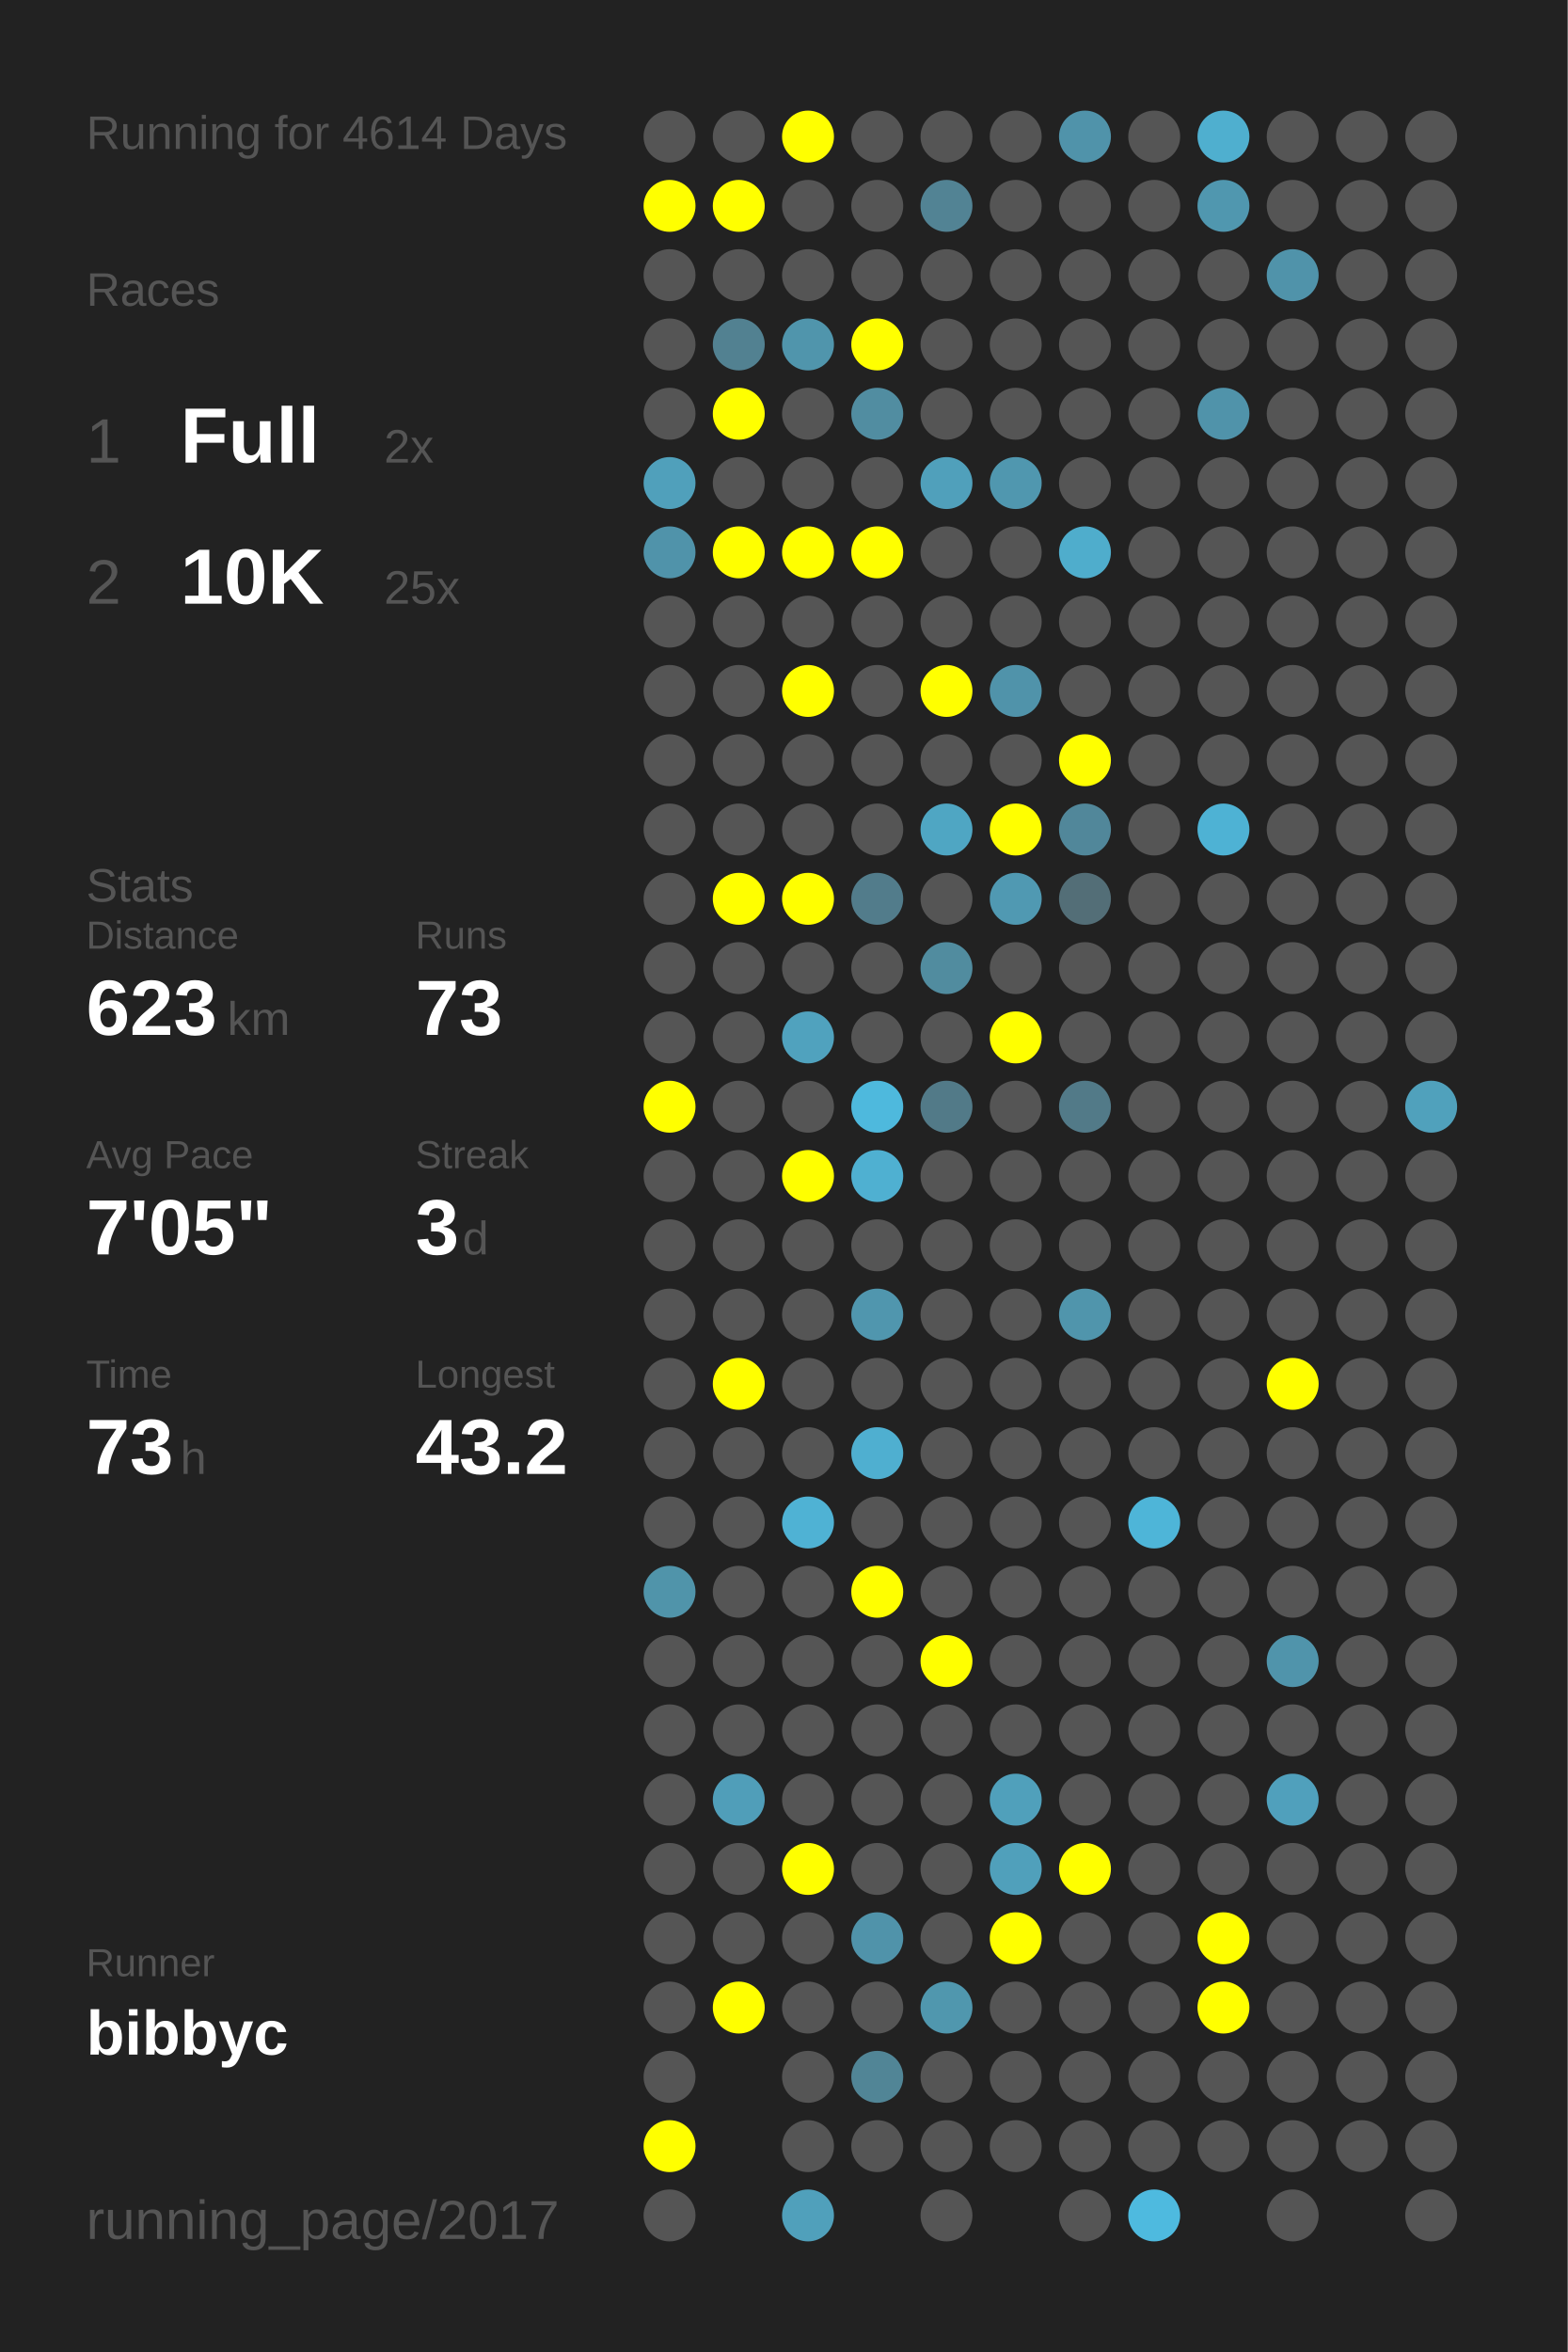
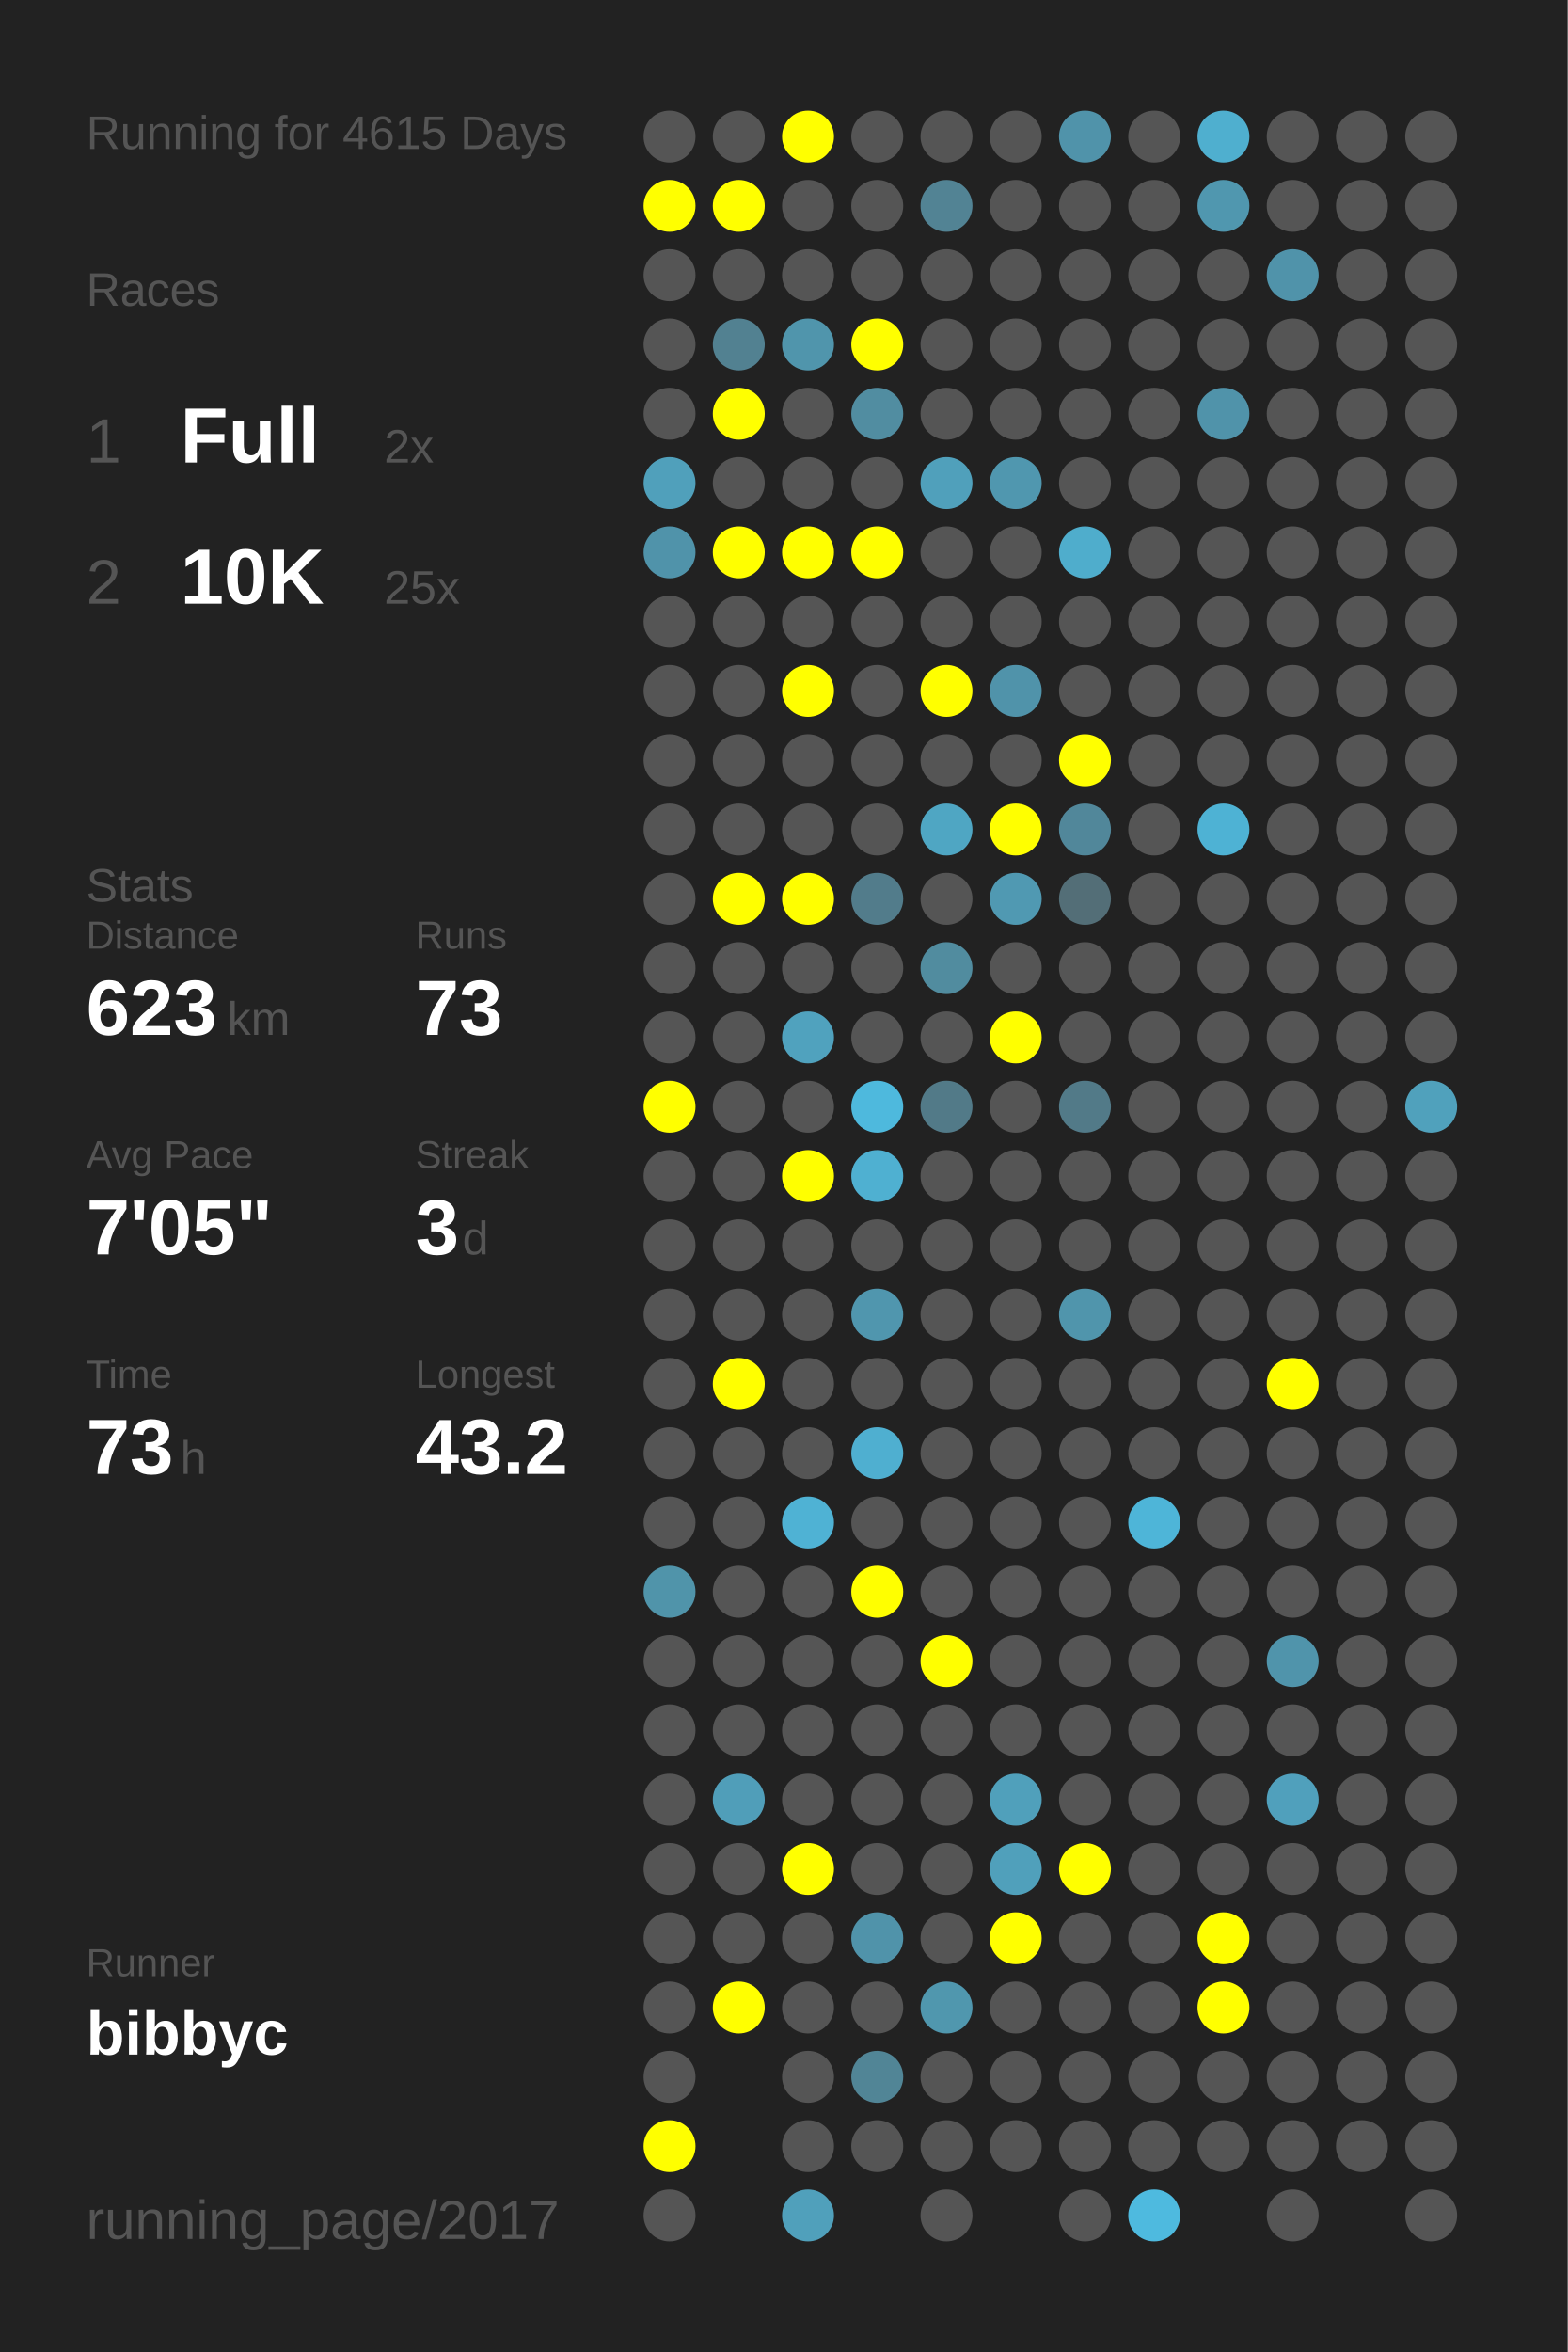
<svg xmlns="http://www.w3.org/2000/svg" baseProfile="full" height="300mm" version="1.1" viewBox="0,0,200,300" width="200mm">
  <defs />
  <rect fill="#222222" height="300" width="200" x="0" y="0" />
-   <text fill="#555555" style="font-size:6px; font-family:Arial;" x="11" y="19">Running for 4614 Days</text>
+   <text fill="#555555" style="font-size:6px; font-family:Arial;" x="11" y="19">Running for 4615 Days</text>
  <text fill="#555555" style="font-size:6px; font-family:Arial;" x="11" y="39">Races</text>
  <text fill="#555555" style="font-size:8px; font-family:Arial;" x="11" y="59">1</text>
  <text fill="#FFFFFF" style="font-size:10px; font-family:Arial; font-weight:bold;" x="23" y="59">Full</text>
  <text fill="#555555" style="font-size:6px; font-family:Arial;" x="49" y="59">2x</text>
  <text fill="#555555" style="font-size:8px; font-family:Arial;" x="11" y="77">2</text>
  <text fill="#FFFFFF" style="font-size:10px; font-family:Arial; font-weight:bold;" x="23" y="77">10K</text>
  <text fill="#555555" style="font-size:6px; font-family:Arial;" x="49" y="77">25x</text>
  <text fill="#555555" style="font-size:6px; font-family:Arial;" x="11" y="115">Stats</text>
  <text fill="#555555" style="font-size:5px; font-family:Arial;" x="11" y="121">Distance</text>
  <text fill="#FFFFFF" style="font-size:10px; font-family:Arial; font-weight:bold;" x="11" y="132">623</text>
  <text fill="#555555" style="font-size:6px; font-family:Arial;" x="29" y="132">km</text>
  <text fill="#555555" style="font-size:5px; font-family:Arial;" x="53" y="121">Runs</text>
  <text fill="#FFFFFF" style="font-size:10px; font-family:Arial; font-weight:bold;" x="53" y="132">73</text>
  <text fill="#555555" style="font-size:5px; font-family:Arial;" x="11" y="149">Avg Pace</text>
  <text fill="#FFFFFF" style="font-size:10px; font-family:Arial; font-weight:bold;" x="11" y="160">7'05"</text>
  <text fill="#555555" style="font-size:5px; font-family:Arial;" x="53" y="149">Streak</text>
  <text fill="#FFFFFF" style="font-size:10px; font-family:Arial; font-weight:bold;" x="53" y="160">3</text>
  <text fill="#555555" style="font-size:6px; font-family:Arial;" x="59" y="160">d</text>
  <text fill="#555555" style="font-size:5px; font-family:Arial;" x="11" y="177">Time</text>
  <text fill="#FFFFFF" style="font-size:10px; font-family:Arial; font-weight:bold;" x="11" y="188">73</text>
  <text fill="#555555" style="font-size:6px; font-family:Arial;" x="23" y="188">h</text>
  <text fill="#555555" style="font-size:5px; font-family:Arial;" x="53" y="177">Longest</text>
  <text fill="#FFFFFF" style="font-size:10px; font-family:Arial; font-weight:bold;" x="53" y="188">43.2</text>
  <text fill="#555555" style="font-size:5px; font-family:Arial;" x="11" y="252.065">Runner</text>
  <text fill="#FFFFFF" style="font-size:8px; font-family:Arial; font-weight:bold;" x="11" y="262.065">bibbyc</text>
  <text fill="#555555" style="font-size:7px; font-family:Arial;" x="11" y="285.581">running_page/2017</text>
  <circle cx="85.417" cy="17.419" fill="#555555" r="3.312" />
  <circle cx="85.417" cy="26.258" fill="#FFFF00" r="3.312" />
  <circle cx="85.417" cy="35.097" fill="#555555" r="3.312" />
  <circle cx="85.417" cy="43.935" fill="#555555" r="3.312" />
  <circle cx="85.417" cy="52.774" fill="#555555" r="3.312" />
  <circle cx="85.417" cy="61.613" fill="#50a0bb" r="3.312" />
  <circle cx="85.417" cy="70.452" fill="#5093aa" r="3.312" />
  <circle cx="85.417" cy="79.29" fill="#555555" r="3.312" />
  <circle cx="85.417" cy="88.129" fill="#555555" r="3.312" />
  <circle cx="85.417" cy="96.968" fill="#555555" r="3.312" />
  <circle cx="85.417" cy="105.806" fill="#555555" r="3.312" />
  <circle cx="85.417" cy="114.645" fill="#555555" r="3.312" />
  <circle cx="85.417" cy="123.484" fill="#555555" r="3.312" />
  <circle cx="85.417" cy="132.323" fill="#555555" r="3.312" />
  <circle cx="85.417" cy="141.161" fill="#FFFF00" r="3.312" />
  <circle cx="85.417" cy="150" fill="#555555" r="3.312" />
  <circle cx="85.417" cy="158.839" fill="#555555" r="3.312" />
  <circle cx="85.417" cy="167.677" fill="#555555" r="3.312" />
  <circle cx="85.417" cy="176.516" fill="#555555" r="3.312" />
  <circle cx="85.417" cy="185.355" fill="#555555" r="3.312" />
  <circle cx="85.417" cy="194.194" fill="#555555" r="3.312" />
  <circle cx="85.417" cy="203.032" fill="#5094aa" r="3.312" />
  <circle cx="85.417" cy="211.871" fill="#555555" r="3.312" />
  <circle cx="85.417" cy="220.71" fill="#555555" r="3.312" />
  <circle cx="85.417" cy="229.548" fill="#555555" r="3.312" />
  <circle cx="85.417" cy="238.387" fill="#555555" r="3.312" />
  <circle cx="85.417" cy="247.226" fill="#555555" r="3.312" />
  <circle cx="85.417" cy="256.065" fill="#555555" r="3.312" />
  <circle cx="85.417" cy="264.903" fill="#555555" r="3.312" />
  <circle cx="85.417" cy="273.742" fill="#FFFF00" r="3.312" />
  <circle cx="85.417" cy="282.581" fill="#555555" r="3.312" />
  <circle cx="94.25" cy="17.419" fill="#555555" r="3.312" />
  <circle cx="94.25" cy="26.258" fill="#FFFF00" r="3.312" />
  <circle cx="94.25" cy="35.097" fill="#555555" r="3.312" />
  <circle cx="94.25" cy="43.935" fill="#528191" r="3.312" />
  <circle cx="94.25" cy="52.774" fill="#FFFF00" r="3.312" />
  <circle cx="94.25" cy="61.613" fill="#555555" r="3.312" />
  <circle cx="94.25" cy="70.452" fill="#FFFF00" r="3.312" />
  <circle cx="94.25" cy="79.29" fill="#555555" r="3.312" />
  <circle cx="94.25" cy="88.129" fill="#555555" r="3.312" />
  <circle cx="94.25" cy="96.968" fill="#555555" r="3.312" />
  <circle cx="94.25" cy="105.806" fill="#555555" r="3.312" />
  <circle cx="94.25" cy="114.645" fill="#FFFF00" r="3.312" />
  <circle cx="94.25" cy="123.484" fill="#555555" r="3.312" />
  <circle cx="94.25" cy="132.323" fill="#555555" r="3.312" />
  <circle cx="94.25" cy="141.161" fill="#555555" r="3.312" />
  <circle cx="94.25" cy="150" fill="#555555" r="3.312" />
  <circle cx="94.25" cy="158.839" fill="#555555" r="3.312" />
  <circle cx="94.25" cy="167.677" fill="#555555" r="3.312" />
  <circle cx="94.25" cy="176.516" fill="#FFFF00" r="3.312" />
  <circle cx="94.25" cy="185.355" fill="#555555" r="3.312" />
  <circle cx="94.25" cy="194.194" fill="#555555" r="3.312" />
  <circle cx="94.25" cy="203.032" fill="#555555" r="3.312" />
  <circle cx="94.25" cy="211.871" fill="#555555" r="3.312" />
  <circle cx="94.25" cy="220.71" fill="#555555" r="3.312" />
  <circle cx="94.25" cy="229.548" fill="#509eb9" r="3.312" />
  <circle cx="94.25" cy="238.387" fill="#555555" r="3.312" />
  <circle cx="94.25" cy="247.226" fill="#555555" r="3.312" />
  <circle cx="94.25" cy="256.065" fill="#FFFF00" r="3.312" />
  <circle cx="103.083" cy="17.419" fill="#FFFF00" r="3.312" />
  <circle cx="103.083" cy="26.258" fill="#555555" r="3.312" />
  <circle cx="103.083" cy="35.097" fill="#555555" r="3.312" />
  <circle cx="103.083" cy="43.935" fill="#5095ac" r="3.312" />
  <circle cx="103.083" cy="52.774" fill="#555555" r="3.312" />
  <circle cx="103.083" cy="61.613" fill="#555555" r="3.312" />
  <circle cx="103.083" cy="70.452" fill="#FFFF00" r="3.312" />
  <circle cx="103.083" cy="79.29" fill="#555555" r="3.312" />
  <circle cx="103.083" cy="88.129" fill="#FFFF00" r="3.312" />
  <circle cx="103.083" cy="96.968" fill="#555555" r="3.312" />
  <circle cx="103.083" cy="105.806" fill="#555555" r="3.312" />
  <circle cx="103.083" cy="114.645" fill="#FFFF00" r="3.312" />
  <circle cx="103.083" cy="123.484" fill="#555555" r="3.312" />
  <circle cx="103.083" cy="132.323" fill="#50a2be" r="3.312" />
  <circle cx="103.083" cy="141.161" fill="#555555" r="3.312" />
  <circle cx="103.083" cy="150" fill="#FFFF00" r="3.312" />
  <circle cx="103.083" cy="158.839" fill="#555555" r="3.312" />
  <circle cx="103.083" cy="167.677" fill="#555555" r="3.312" />
  <circle cx="103.083" cy="176.516" fill="#555555" r="3.312" />
  <circle cx="103.083" cy="185.355" fill="#555555" r="3.312" />
  <circle cx="103.083" cy="194.194" fill="#4fb2d4" r="3.312" />
  <circle cx="103.083" cy="203.032" fill="#555555" r="3.312" />
  <circle cx="103.083" cy="211.871" fill="#555555" r="3.312" />
  <circle cx="103.083" cy="220.71" fill="#555555" r="3.312" />
  <circle cx="103.083" cy="229.548" fill="#555555" r="3.312" />
  <circle cx="103.083" cy="238.387" fill="#FFFF00" r="3.312" />
  <circle cx="103.083" cy="247.226" fill="#555555" r="3.312" />
  <circle cx="103.083" cy="256.065" fill="#555555" r="3.312" />
  <circle cx="103.083" cy="264.903" fill="#555555" r="3.312" />
  <circle cx="103.083" cy="273.742" fill="#555555" r="3.312" />
  <circle cx="103.083" cy="282.581" fill="#50a0bb" r="3.312" />
  <circle cx="111.917" cy="17.419" fill="#555555" r="3.312" />
  <circle cx="111.917" cy="26.258" fill="#555555" r="3.312" />
  <circle cx="111.917" cy="35.097" fill="#555555" r="3.312" />
  <circle cx="111.917" cy="43.935" fill="#FFFF00" r="3.312" />
  <circle cx="111.917" cy="52.774" fill="#518da1" r="3.312" />
  <circle cx="111.917" cy="61.613" fill="#555555" r="3.312" />
  <circle cx="111.917" cy="70.452" fill="#FFFF00" r="3.312" />
  <circle cx="111.917" cy="79.29" fill="#555555" r="3.312" />
  <circle cx="111.917" cy="88.129" fill="#555555" r="3.312" />
  <circle cx="111.917" cy="96.968" fill="#555555" r="3.312" />
  <circle cx="111.917" cy="105.806" fill="#555555" r="3.312" />
  <circle cx="111.917" cy="114.645" fill="#527c8b" r="3.312" />
  <circle cx="111.917" cy="123.484" fill="#555555" r="3.312" />
  <circle cx="111.917" cy="132.323" fill="#555555" r="3.312" />
  <circle cx="111.917" cy="141.161" fill="#4eb9dd" r="3.312" />
  <circle cx="111.917" cy="150" fill="#4fb0d1" r="3.312" />
  <circle cx="111.917" cy="158.839" fill="#555555" r="3.312" />
  <circle cx="111.917" cy="167.677" fill="#5096ae" r="3.312" />
  <circle cx="111.917" cy="176.516" fill="#555555" r="3.312" />
  <circle cx="111.917" cy="185.355" fill="#4fafd0" r="3.312" />
  <circle cx="111.917" cy="194.194" fill="#555555" r="3.312" />
  <circle cx="111.917" cy="203.032" fill="#FFFF00" r="3.312" />
  <circle cx="111.917" cy="211.871" fill="#555555" r="3.312" />
  <circle cx="111.917" cy="220.71" fill="#555555" r="3.312" />
  <circle cx="111.917" cy="229.548" fill="#555555" r="3.312" />
  <circle cx="111.917" cy="238.387" fill="#555555" r="3.312" />
  <circle cx="111.917" cy="247.226" fill="#5093aa" r="3.312" />
  <circle cx="111.917" cy="256.065" fill="#555555" r="3.312" />
  <circle cx="111.917" cy="264.903" fill="#518596" r="3.312" />
  <circle cx="111.917" cy="273.742" fill="#555555" r="3.312" />
  <circle cx="120.75" cy="17.419" fill="#555555" r="3.312" />
  <circle cx="120.75" cy="26.258" fill="#528394" r="3.312" />
  <circle cx="120.75" cy="35.097" fill="#555555" r="3.312" />
  <circle cx="120.75" cy="43.935" fill="#555555" r="3.312" />
  <circle cx="120.75" cy="52.774" fill="#555555" r="3.312" />
  <circle cx="120.75" cy="61.613" fill="#50a0bb" r="3.312" />
  <circle cx="120.75" cy="70.452" fill="#555555" r="3.312" />
  <circle cx="120.75" cy="79.29" fill="#555555" r="3.312" />
  <circle cx="120.75" cy="88.129" fill="#FFFF00" r="3.312" />
  <circle cx="120.75" cy="96.968" fill="#555555" r="3.312" />
  <circle cx="120.75" cy="105.806" fill="#4fa6c3" r="3.312" />
  <circle cx="120.75" cy="114.645" fill="#555555" r="3.312" />
  <circle cx="120.75" cy="123.484" fill="#518c9f" r="3.312" />
  <circle cx="120.75" cy="132.323" fill="#555555" r="3.312" />
  <circle cx="120.75" cy="141.161" fill="#527a88" r="3.312" />
  <circle cx="120.75" cy="150" fill="#555555" r="3.312" />
  <circle cx="120.75" cy="158.839" fill="#555555" r="3.312" />
  <circle cx="120.75" cy="167.677" fill="#555555" r="3.312" />
  <circle cx="120.75" cy="176.516" fill="#555555" r="3.312" />
  <circle cx="120.75" cy="185.355" fill="#555555" r="3.312" />
  <circle cx="120.75" cy="194.194" fill="#555555" r="3.312" />
  <circle cx="120.75" cy="203.032" fill="#555555" r="3.312" />
  <circle cx="120.75" cy="211.871" fill="#FFFF00" r="3.312" />
  <circle cx="120.75" cy="220.71" fill="#555555" r="3.312" />
  <circle cx="120.75" cy="229.548" fill="#555555" r="3.312" />
  <circle cx="120.75" cy="238.387" fill="#555555" r="3.312" />
  <circle cx="120.75" cy="247.226" fill="#555555" r="3.312" />
  <circle cx="120.75" cy="256.065" fill="#5097ae" r="3.312" />
  <circle cx="120.75" cy="264.903" fill="#555555" r="3.312" />
  <circle cx="120.75" cy="273.742" fill="#555555" r="3.312" />
  <circle cx="120.75" cy="282.581" fill="#555555" r="3.312" />
  <circle cx="129.583" cy="17.419" fill="#555555" r="3.312" />
  <circle cx="129.583" cy="26.258" fill="#555555" r="3.312" />
  <circle cx="129.583" cy="35.097" fill="#555555" r="3.312" />
  <circle cx="129.583" cy="43.935" fill="#555555" r="3.312" />
  <circle cx="129.583" cy="52.774" fill="#555555" r="3.312" />
  <circle cx="129.583" cy="61.613" fill="#5097af" r="3.312" />
  <circle cx="129.583" cy="70.452" fill="#555555" r="3.312" />
  <circle cx="129.583" cy="79.29" fill="#555555" r="3.312" />
  <circle cx="129.583" cy="88.129" fill="#5093aa" r="3.312" />
  <circle cx="129.583" cy="96.968" fill="#555555" r="3.312" />
  <circle cx="129.583" cy="105.806" fill="#FFFF00" r="3.312" />
  <circle cx="129.583" cy="114.645" fill="#5099b2" r="3.312" />
  <circle cx="129.583" cy="123.484" fill="#555555" r="3.312" />
  <circle cx="129.583" cy="132.323" fill="#FFFF00" r="3.312" />
  <circle cx="129.583" cy="141.161" fill="#555555" r="3.312" />
  <circle cx="129.583" cy="150" fill="#555555" r="3.312" />
  <circle cx="129.583" cy="158.839" fill="#555555" r="3.312" />
  <circle cx="129.583" cy="167.677" fill="#555555" r="3.312" />
  <circle cx="129.583" cy="176.516" fill="#555555" r="3.312" />
  <circle cx="129.583" cy="185.355" fill="#555555" r="3.312" />
  <circle cx="129.583" cy="194.194" fill="#555555" r="3.312" />
  <circle cx="129.583" cy="203.032" fill="#555555" r="3.312" />
  <circle cx="129.583" cy="211.871" fill="#555555" r="3.312" />
  <circle cx="129.583" cy="220.71" fill="#555555" r="3.312" />
  <circle cx="129.583" cy="229.548" fill="#50a0bb" r="3.312" />
  <circle cx="129.583" cy="238.387" fill="#50a0bb" r="3.312" />
  <circle cx="129.583" cy="247.226" fill="#FFFF00" r="3.312" />
  <circle cx="129.583" cy="256.065" fill="#555555" r="3.312" />
  <circle cx="129.583" cy="264.903" fill="#555555" r="3.312" />
  <circle cx="129.583" cy="273.742" fill="#555555" r="3.312" />
  <circle cx="138.417" cy="17.419" fill="#5093aa" r="3.312" />
  <circle cx="138.417" cy="26.258" fill="#555555" r="3.312" />
  <circle cx="138.417" cy="35.097" fill="#555555" r="3.312" />
  <circle cx="138.417" cy="43.935" fill="#555555" r="3.312" />
  <circle cx="138.417" cy="52.774" fill="#555555" r="3.312" />
  <circle cx="138.417" cy="61.613" fill="#555555" r="3.312" />
  <circle cx="138.417" cy="70.452" fill="#4fadcc" r="3.312" />
  <circle cx="138.417" cy="79.29" fill="#555555" r="3.312" />
  <circle cx="138.417" cy="88.129" fill="#555555" r="3.312" />
  <circle cx="138.417" cy="96.968" fill="#FFFF00" r="3.312" />
  <circle cx="138.417" cy="105.806" fill="#51879a" r="3.312" />
  <circle cx="138.417" cy="114.645" fill="#536e77" r="3.312" />
  <circle cx="138.417" cy="123.484" fill="#555555" r="3.312" />
  <circle cx="138.417" cy="132.323" fill="#555555" r="3.312" />
  <circle cx="138.417" cy="141.161" fill="#527a88" r="3.312" />
  <circle cx="138.417" cy="150" fill="#555555" r="3.312" />
  <circle cx="138.417" cy="158.839" fill="#555555" r="3.312" />
  <circle cx="138.417" cy="167.677" fill="#5095ac" r="3.312" />
  <circle cx="138.417" cy="176.516" fill="#555555" r="3.312" />
  <circle cx="138.417" cy="185.355" fill="#555555" r="3.312" />
  <circle cx="138.417" cy="194.194" fill="#555555" r="3.312" />
  <circle cx="138.417" cy="203.032" fill="#555555" r="3.312" />
  <circle cx="138.417" cy="211.871" fill="#555555" r="3.312" />
  <circle cx="138.417" cy="220.71" fill="#555555" r="3.312" />
  <circle cx="138.417" cy="229.548" fill="#555555" r="3.312" />
  <circle cx="138.417" cy="238.387" fill="#FFFF00" r="3.312" />
  <circle cx="138.417" cy="247.226" fill="#555555" r="3.312" />
  <circle cx="138.417" cy="256.065" fill="#555555" r="3.312" />
  <circle cx="138.417" cy="264.903" fill="#555555" r="3.312" />
  <circle cx="138.417" cy="273.742" fill="#555555" r="3.312" />
  <circle cx="138.417" cy="282.581" fill="#555555" r="3.312" />
  <circle cx="147.25" cy="17.419" fill="#555555" r="3.312" />
  <circle cx="147.25" cy="26.258" fill="#555555" r="3.312" />
  <circle cx="147.25" cy="35.097" fill="#555555" r="3.312" />
  <circle cx="147.25" cy="43.935" fill="#555555" r="3.312" />
  <circle cx="147.25" cy="52.774" fill="#555555" r="3.312" />
  <circle cx="147.25" cy="61.613" fill="#555555" r="3.312" />
  <circle cx="147.25" cy="70.452" fill="#555555" r="3.312" />
  <circle cx="147.25" cy="79.29" fill="#555555" r="3.312" />
  <circle cx="147.25" cy="88.129" fill="#555555" r="3.312" />
  <circle cx="147.25" cy="96.968" fill="#555555" r="3.312" />
  <circle cx="147.25" cy="105.806" fill="#555555" r="3.312" />
  <circle cx="147.25" cy="114.645" fill="#555555" r="3.312" />
  <circle cx="147.25" cy="123.484" fill="#555555" r="3.312" />
  <circle cx="147.25" cy="132.323" fill="#555555" r="3.312" />
  <circle cx="147.25" cy="141.161" fill="#555555" r="3.312" />
  <circle cx="147.25" cy="150" fill="#555555" r="3.312" />
  <circle cx="147.25" cy="158.839" fill="#555555" r="3.312" />
  <circle cx="147.25" cy="167.677" fill="#555555" r="3.312" />
  <circle cx="147.25" cy="176.516" fill="#555555" r="3.312" />
  <circle cx="147.25" cy="185.355" fill="#555555" r="3.312" />
  <circle cx="147.25" cy="194.194" fill="#4eb5d8" r="3.312" />
  <circle cx="147.25" cy="203.032" fill="#555555" r="3.312" />
  <circle cx="147.25" cy="211.871" fill="#555555" r="3.312" />
  <circle cx="147.25" cy="220.71" fill="#555555" r="3.312" />
  <circle cx="147.25" cy="229.548" fill="#555555" r="3.312" />
  <circle cx="147.25" cy="238.387" fill="#555555" r="3.312" />
  <circle cx="147.25" cy="247.226" fill="#555555" r="3.312" />
  <circle cx="147.25" cy="256.065" fill="#555555" r="3.312" />
  <circle cx="147.25" cy="264.903" fill="#555555" r="3.312" />
  <circle cx="147.25" cy="273.742" fill="#555555" r="3.312" />
  <circle cx="147.25" cy="282.581" fill="#4ebadf" r="3.312" />
  <circle cx="156.083" cy="17.419" fill="#4fafcf" r="3.312" />
  <circle cx="156.083" cy="26.258" fill="#5097af" r="3.312" />
  <circle cx="156.083" cy="35.097" fill="#555555" r="3.312" />
  <circle cx="156.083" cy="43.935" fill="#555555" r="3.312" />
  <circle cx="156.083" cy="52.774" fill="#5093aa" r="3.312" />
  <circle cx="156.083" cy="61.613" fill="#555555" r="3.312" />
  <circle cx="156.083" cy="70.452" fill="#555555" r="3.312" />
  <circle cx="156.083" cy="79.29" fill="#555555" r="3.312" />
  <circle cx="156.083" cy="88.129" fill="#555555" r="3.312" />
  <circle cx="156.083" cy="96.968" fill="#555555" r="3.312" />
  <circle cx="156.083" cy="105.806" fill="#4eb2d4" r="3.312" />
  <circle cx="156.083" cy="114.645" fill="#555555" r="3.312" />
  <circle cx="156.083" cy="123.484" fill="#555555" r="3.312" />
  <circle cx="156.083" cy="132.323" fill="#555555" r="3.312" />
  <circle cx="156.083" cy="141.161" fill="#555555" r="3.312" />
  <circle cx="156.083" cy="150" fill="#555555" r="3.312" />
  <circle cx="156.083" cy="158.839" fill="#555555" r="3.312" />
  <circle cx="156.083" cy="167.677" fill="#555555" r="3.312" />
  <circle cx="156.083" cy="176.516" fill="#555555" r="3.312" />
  <circle cx="156.083" cy="185.355" fill="#555555" r="3.312" />
  <circle cx="156.083" cy="194.194" fill="#555555" r="3.312" />
  <circle cx="156.083" cy="203.032" fill="#555555" r="3.312" />
  <circle cx="156.083" cy="211.871" fill="#555555" r="3.312" />
  <circle cx="156.083" cy="220.71" fill="#555555" r="3.312" />
  <circle cx="156.083" cy="229.548" fill="#555555" r="3.312" />
  <circle cx="156.083" cy="238.387" fill="#555555" r="3.312" />
  <circle cx="156.083" cy="247.226" fill="#FFFF00" r="3.312" />
  <circle cx="156.083" cy="256.065" fill="#FFFF00" r="3.312" />
  <circle cx="156.083" cy="264.903" fill="#555555" r="3.312" />
  <circle cx="156.083" cy="273.742" fill="#555555" r="3.312" />
  <circle cx="164.917" cy="17.419" fill="#555555" r="3.312" />
  <circle cx="164.917" cy="26.258" fill="#555555" r="3.312" />
  <circle cx="164.917" cy="35.097" fill="#5093aa" r="3.312" />
  <circle cx="164.917" cy="43.935" fill="#555555" r="3.312" />
  <circle cx="164.917" cy="52.774" fill="#555555" r="3.312" />
  <circle cx="164.917" cy="61.613" fill="#555555" r="3.312" />
  <circle cx="164.917" cy="70.452" fill="#555555" r="3.312" />
  <circle cx="164.917" cy="79.29" fill="#555555" r="3.312" />
  <circle cx="164.917" cy="88.129" fill="#555555" r="3.312" />
  <circle cx="164.917" cy="96.968" fill="#555555" r="3.312" />
  <circle cx="164.917" cy="105.806" fill="#555555" r="3.312" />
  <circle cx="164.917" cy="114.645" fill="#555555" r="3.312" />
  <circle cx="164.917" cy="123.484" fill="#555555" r="3.312" />
  <circle cx="164.917" cy="132.323" fill="#555555" r="3.312" />
  <circle cx="164.917" cy="141.161" fill="#555555" r="3.312" />
  <circle cx="164.917" cy="150" fill="#555555" r="3.312" />
  <circle cx="164.917" cy="158.839" fill="#555555" r="3.312" />
  <circle cx="164.917" cy="167.677" fill="#555555" r="3.312" />
  <circle cx="164.917" cy="176.516" fill="#FFFF00" r="3.312" />
  <circle cx="164.917" cy="185.355" fill="#555555" r="3.312" />
  <circle cx="164.917" cy="194.194" fill="#555555" r="3.312" />
  <circle cx="164.917" cy="203.032" fill="#555555" r="3.312" />
  <circle cx="164.917" cy="211.871" fill="#5094ab" r="3.312" />
  <circle cx="164.917" cy="220.71" fill="#555555" r="3.312" />
  <circle cx="164.917" cy="229.548" fill="#50a0bc" r="3.312" />
  <circle cx="164.917" cy="238.387" fill="#555555" r="3.312" />
  <circle cx="164.917" cy="247.226" fill="#555555" r="3.312" />
  <circle cx="164.917" cy="256.065" fill="#555555" r="3.312" />
  <circle cx="164.917" cy="264.903" fill="#555555" r="3.312" />
  <circle cx="164.917" cy="273.742" fill="#555555" r="3.312" />
  <circle cx="164.917" cy="282.581" fill="#555555" r="3.312" />
  <circle cx="173.75" cy="17.419" fill="#555555" r="3.312" />
  <circle cx="173.75" cy="26.258" fill="#555555" r="3.312" />
  <circle cx="173.75" cy="35.097" fill="#555555" r="3.312" />
  <circle cx="173.75" cy="43.935" fill="#555555" r="3.312" />
  <circle cx="173.75" cy="52.774" fill="#555555" r="3.312" />
  <circle cx="173.75" cy="61.613" fill="#555555" r="3.312" />
  <circle cx="173.75" cy="70.452" fill="#555555" r="3.312" />
  <circle cx="173.75" cy="79.29" fill="#555555" r="3.312" />
  <circle cx="173.75" cy="88.129" fill="#555555" r="3.312" />
  <circle cx="173.75" cy="96.968" fill="#555555" r="3.312" />
  <circle cx="173.75" cy="105.806" fill="#555555" r="3.312" />
  <circle cx="173.75" cy="114.645" fill="#555555" r="3.312" />
  <circle cx="173.75" cy="123.484" fill="#555555" r="3.312" />
  <circle cx="173.75" cy="132.323" fill="#555555" r="3.312" />
  <circle cx="173.75" cy="141.161" fill="#555555" r="3.312" />
  <circle cx="173.75" cy="150" fill="#555555" r="3.312" />
  <circle cx="173.75" cy="158.839" fill="#555555" r="3.312" />
  <circle cx="173.75" cy="167.677" fill="#555555" r="3.312" />
  <circle cx="173.75" cy="176.516" fill="#555555" r="3.312" />
  <circle cx="173.75" cy="185.355" fill="#555555" r="3.312" />
  <circle cx="173.75" cy="194.194" fill="#555555" r="3.312" />
  <circle cx="173.75" cy="203.032" fill="#555555" r="3.312" />
  <circle cx="173.75" cy="211.871" fill="#555555" r="3.312" />
  <circle cx="173.75" cy="220.71" fill="#555555" r="3.312" />
  <circle cx="173.75" cy="229.548" fill="#555555" r="3.312" />
  <circle cx="173.75" cy="238.387" fill="#555555" r="3.312" />
  <circle cx="173.75" cy="247.226" fill="#555555" r="3.312" />
  <circle cx="173.75" cy="256.065" fill="#555555" r="3.312" />
  <circle cx="173.75" cy="264.903" fill="#555555" r="3.312" />
  <circle cx="173.75" cy="273.742" fill="#555555" r="3.312" />
  <circle cx="182.583" cy="17.419" fill="#555555" r="3.312" />
  <circle cx="182.583" cy="26.258" fill="#555555" r="3.312" />
  <circle cx="182.583" cy="35.097" fill="#555555" r="3.312" />
  <circle cx="182.583" cy="43.935" fill="#555555" r="3.312" />
  <circle cx="182.583" cy="52.774" fill="#555555" r="3.312" />
  <circle cx="182.583" cy="61.613" fill="#555555" r="3.312" />
  <circle cx="182.583" cy="70.452" fill="#555555" r="3.312" />
  <circle cx="182.583" cy="79.29" fill="#555555" r="3.312" />
  <circle cx="182.583" cy="88.129" fill="#555555" r="3.312" />
  <circle cx="182.583" cy="96.968" fill="#555555" r="3.312" />
  <circle cx="182.583" cy="105.806" fill="#555555" r="3.312" />
  <circle cx="182.583" cy="114.645" fill="#555555" r="3.312" />
  <circle cx="182.583" cy="123.484" fill="#555555" r="3.312" />
  <circle cx="182.583" cy="132.323" fill="#555555" r="3.312" />
  <circle cx="182.583" cy="141.161" fill="#50a1bc" r="3.312" />
  <circle cx="182.583" cy="150" fill="#555555" r="3.312" />
  <circle cx="182.583" cy="158.839" fill="#555555" r="3.312" />
  <circle cx="182.583" cy="167.677" fill="#555555" r="3.312" />
  <circle cx="182.583" cy="176.516" fill="#555555" r="3.312" />
  <circle cx="182.583" cy="185.355" fill="#555555" r="3.312" />
  <circle cx="182.583" cy="194.194" fill="#555555" r="3.312" />
  <circle cx="182.583" cy="203.032" fill="#555555" r="3.312" />
  <circle cx="182.583" cy="211.871" fill="#555555" r="3.312" />
  <circle cx="182.583" cy="220.71" fill="#555555" r="3.312" />
  <circle cx="182.583" cy="229.548" fill="#555555" r="3.312" />
  <circle cx="182.583" cy="238.387" fill="#555555" r="3.312" />
  <circle cx="182.583" cy="247.226" fill="#555555" r="3.312" />
  <circle cx="182.583" cy="256.065" fill="#555555" r="3.312" />
  <circle cx="182.583" cy="264.903" fill="#555555" r="3.312" />
  <circle cx="182.583" cy="273.742" fill="#555555" r="3.312" />
  <circle cx="182.583" cy="282.581" fill="#555555" r="3.312" />
</svg>
